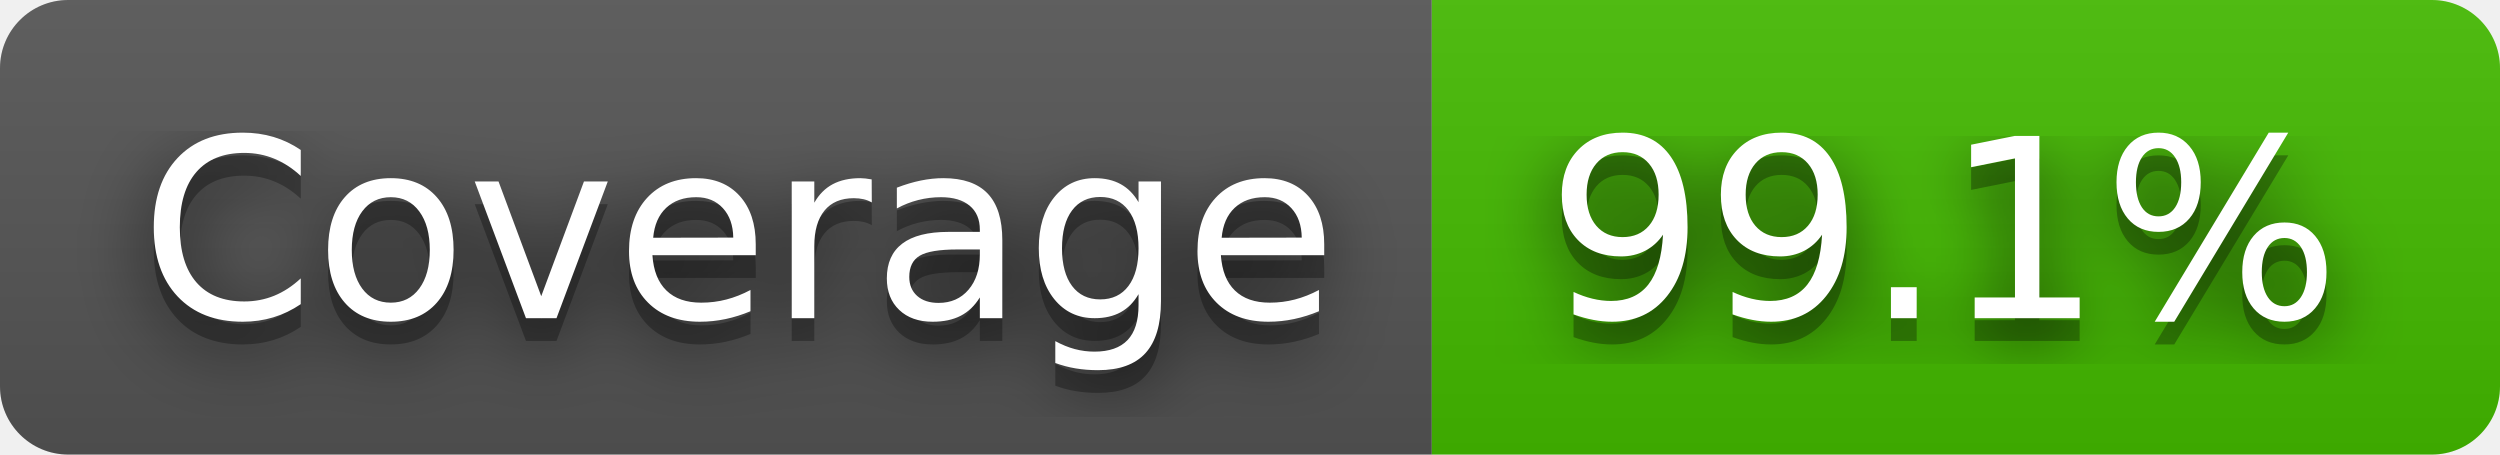
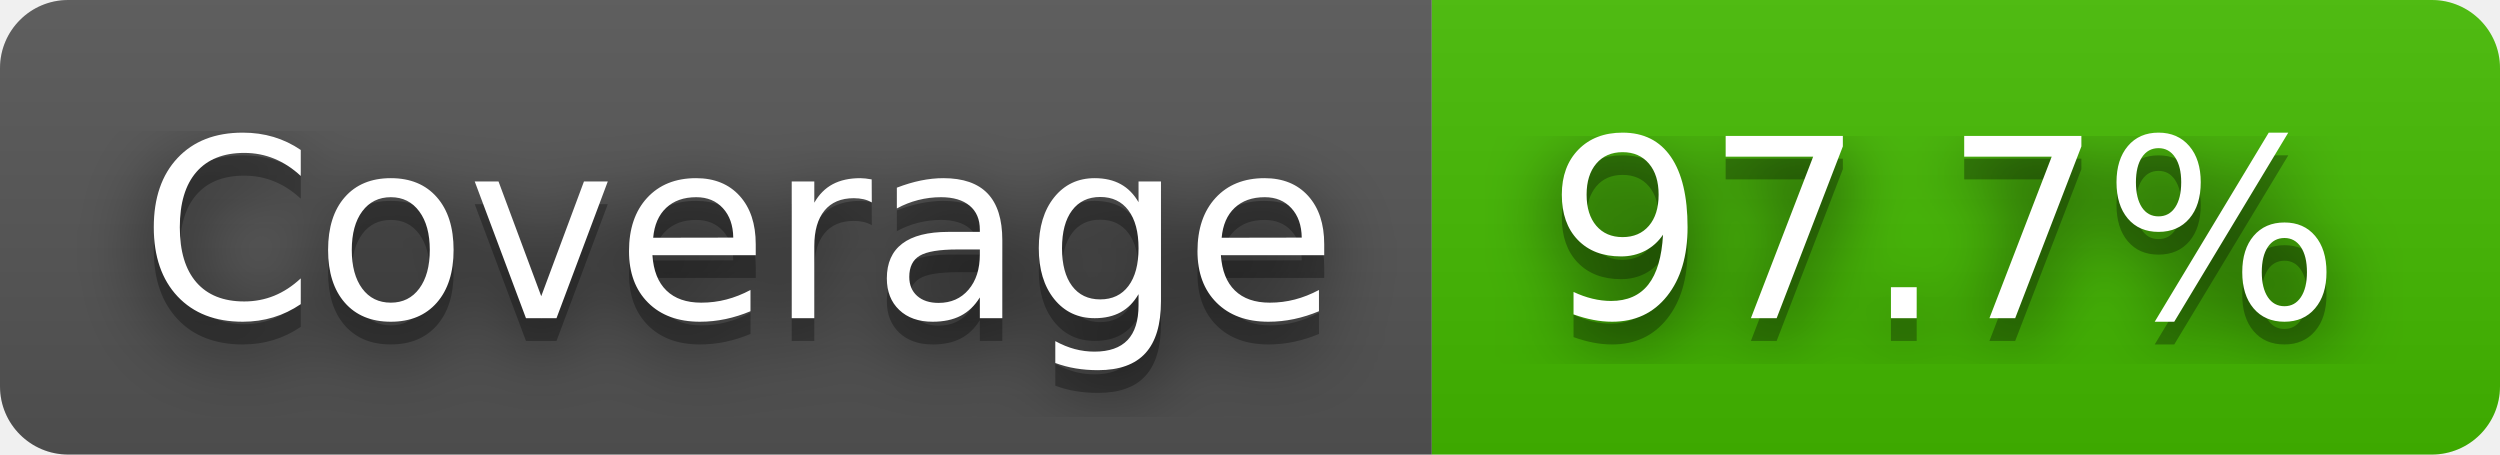
- <svg xmlns="http://www.w3.org/2000/svg" width="110" height="20" role="img" aria-label="Coverage: 99.1%">
+ <svg xmlns="http://www.w3.org/2000/svg" width="110" height="20" role="img" aria-label="Coverage: 97.7%">
  <filter id="blur">
    <feGaussianBlur stdDeviation="16" />
  </filter>
  <linearGradient id="s" x2="0" y2="100%">
    <stop offset="0" stop-color="#bbb" stop-opacity=".1" />
    <stop offset="1" stop-opacity=".1" />
  </linearGradient>
  <clipPath id="r">
    <rect width="110" height="20" rx="3" />
  </clipPath>
  <g clip-path="url(#r)">
    <rect width="63" height="20" fill="#555" />
    <rect x="63" width="47" height="20" fill="#4b0" />
    <rect width="110" height="20" fill="url(#s)" />
  </g>
  <g fill="#fff" text-anchor="middle" font-family="Verdana,Geneva,DejaVu Sans,sans-serif" text-rendering="geometricPrecision" font-size="110">
    <g transform="scale(.1)">
      <g aria-hidden="true" fill="#010101">
        <text x="325" y="150" fill-opacity=".8" filter="url(#blur)" textLength="530">Coverage</text>
        <text x="325" y="150" fill-opacity=".3" textLength="530">Coverage</text>
      </g>
      <text x="325" y="140" textLength="530">Coverage</text>
    </g>
    <g transform="scale(.1)">
      <g aria-hidden="true" fill="#010101">
-         <text x="855" y="150" fill-opacity=".8" filter="url(#blur)" textLength="370">99.1%</text>
-         <text x="855" y="150" fill-opacity=".3" textLength="370">99.1%</text>
+         <text x="855" y="150" fill-opacity=".8" filter="url(#blur)" textLength="370">97.7%</text>
+         <text x="855" y="150" fill-opacity=".3" textLength="370">97.7%</text>
      </g>
-       <text x="855" y="140" textLength="370">99.1%</text>
+       <text x="855" y="140" textLength="370">97.7%</text>
    </g>
  </g>
</svg>
